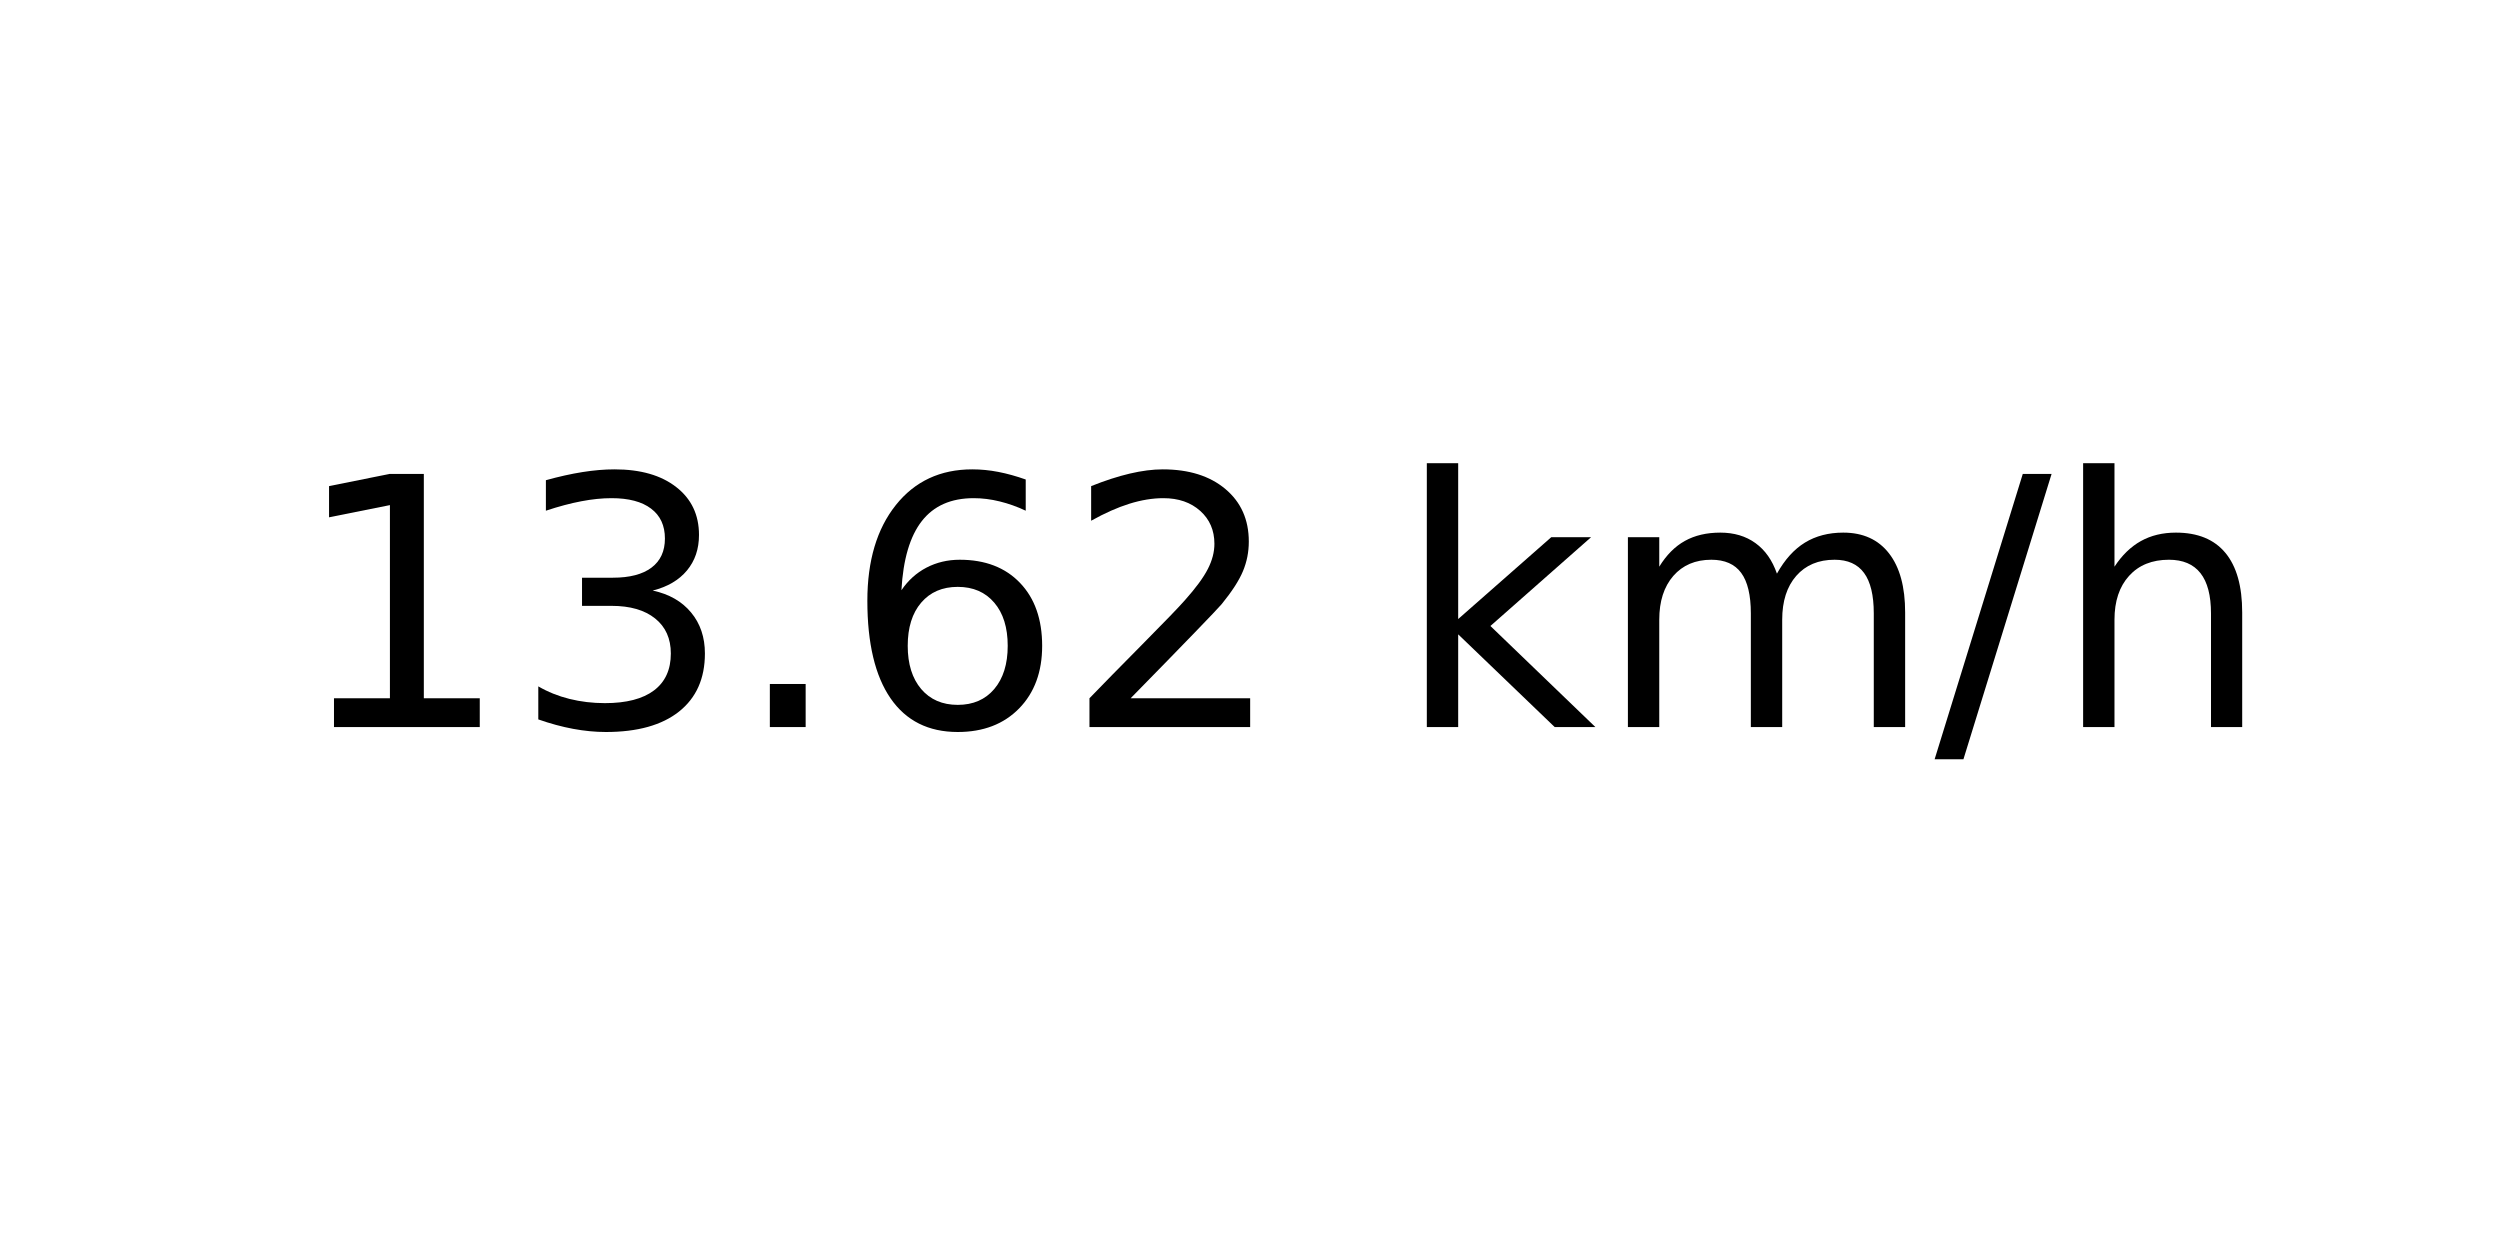
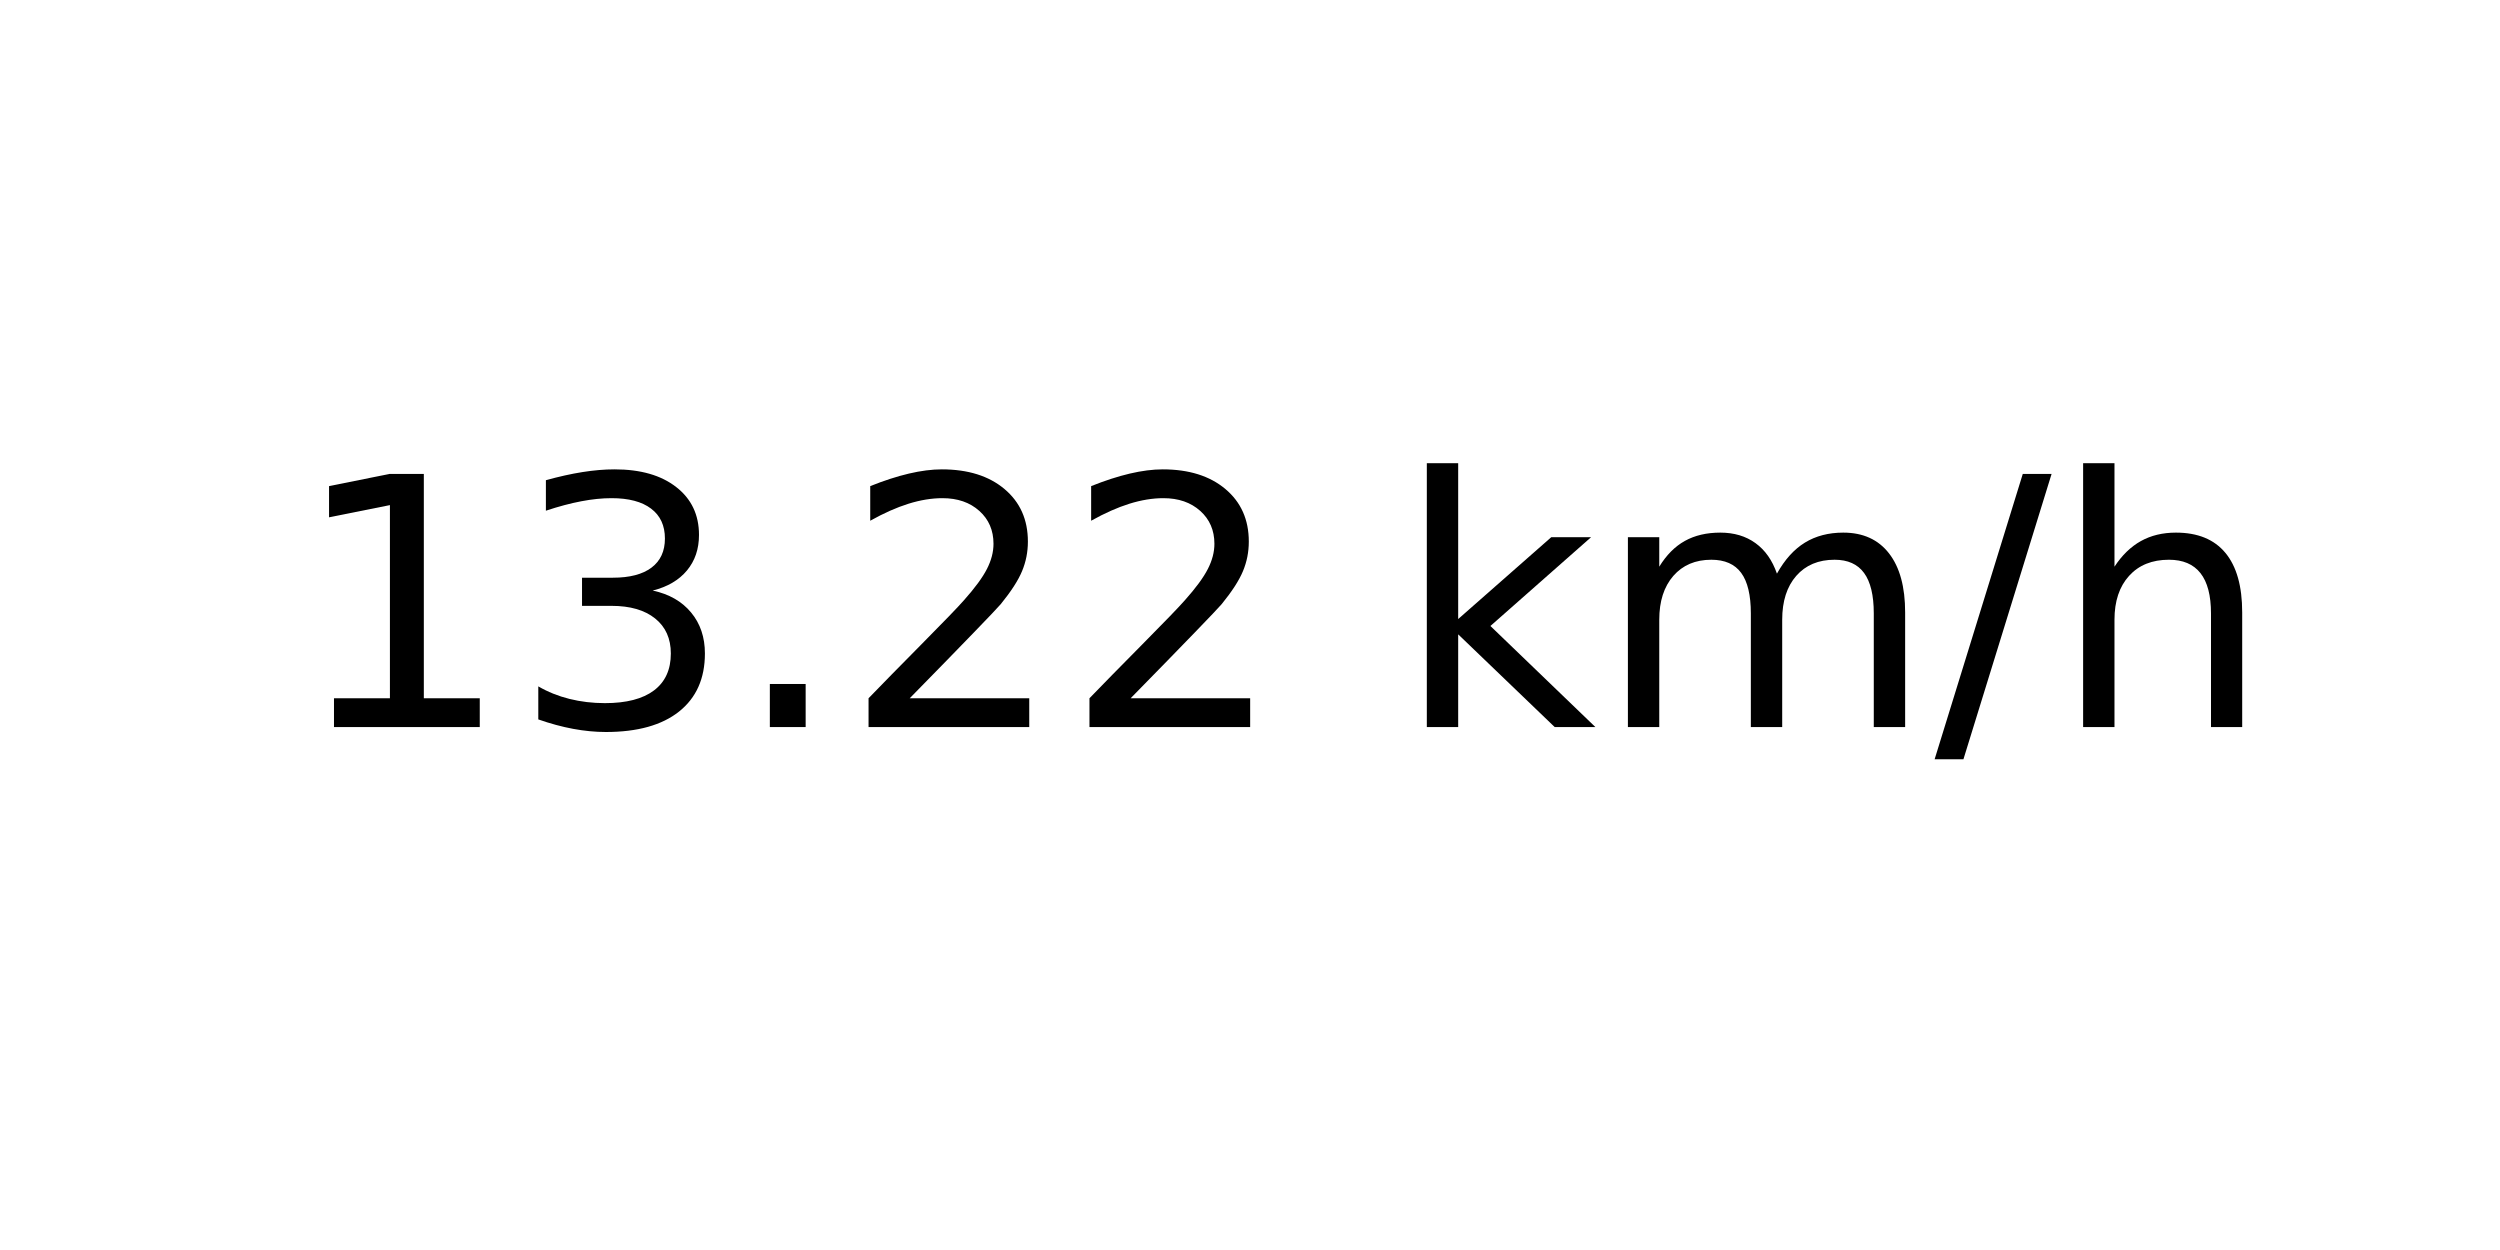
<svg xmlns="http://www.w3.org/2000/svg" xmlns:xlink="http://www.w3.org/1999/xlink" width="72pt" height="36pt" viewBox="0 0 72 36" version="1.1">
  <defs>
    <style type="text/css">*{stroke-linejoin: round; stroke-linecap: butt}</style>
  </defs>
  <g id="figure_1">
    <g id="axes_1">
      <g id="text_1">
        <g transform="translate(8.378125 20.93937) scale(0.1 -0.1)">
          <defs>
            <path id="DejaVuSans-31" d="M 794 531  L 1825 531  L 1825 4091  L 703 3866  L 703 4441  L 1819 4666  L 2450 4666  L 2450 531  L 3481 531  L 3481 0  L 794 0  L 794 531  z " transform="scale(0.015625)" />
            <path id="DejaVuSans-33" d="M 2597 2516  Q 3050 2419 3304 2112  Q 3559 1806 3559 1356  Q 3559 666 3084 287  Q 2609 -91 1734 -91  Q 1441 -91 1130 -33  Q 819 25 488 141  L 488 750  Q 750 597 1062 519  Q 1375 441 1716 441  Q 2309 441 2620 675  Q 2931 909 2931 1356  Q 2931 1769 2642 2001  Q 2353 2234 1838 2234  L 1294 2234  L 1294 2753  L 1863 2753  Q 2328 2753 2575 2939  Q 2822 3125 2822 3475  Q 2822 3834 2567 4026  Q 2313 4219 1838 4219  Q 1578 4219 1281 4162  Q 984 4106 628 3988  L 628 4550  Q 988 4650 1302 4700  Q 1616 4750 1894 4750  Q 2613 4750 3031 4423  Q 3450 4097 3450 3541  Q 3450 3153 3228 2886  Q 3006 2619 2597 2516  z " transform="scale(0.015625)" />
            <path id="DejaVuSans-2e" d="M 684 794  L 1344 794  L 1344 0  L 684 0  L 684 794  z " transform="scale(0.015625)" />
-             <path id="DejaVuSans-36" d="M 2113 2584  Q 1688 2584 1439 2293  Q 1191 2003 1191 1497  Q 1191 994 1439 701  Q 1688 409 2113 409  Q 2538 409 2786 701  Q 3034 994 3034 1497  Q 3034 2003 2786 2293  Q 2538 2584 2113 2584  z M 3366 4563  L 3366 3988  Q 3128 4100 2886 4159  Q 2644 4219 2406 4219  Q 1781 4219 1451 3797  Q 1122 3375 1075 2522  Q 1259 2794 1537 2939  Q 1816 3084 2150 3084  Q 2853 3084 3261 2657  Q 3669 2231 3669 1497  Q 3669 778 3244 343  Q 2819 -91 2113 -91  Q 1303 -91 875 529  Q 447 1150 447 2328  Q 447 3434 972 4092  Q 1497 4750 2381 4750  Q 2619 4750 2861 4703  Q 3103 4656 3366 4563  z " transform="scale(0.015625)" />
            <path id="DejaVuSans-32" d="M 1228 531  L 3431 531  L 3431 0  L 469 0  L 469 531  Q 828 903 1448 1529  Q 2069 2156 2228 2338  Q 2531 2678 2651 2914  Q 2772 3150 2772 3378  Q 2772 3750 2511 3984  Q 2250 4219 1831 4219  Q 1534 4219 1204 4116  Q 875 4013 500 3803  L 500 4441  Q 881 4594 1212 4672  Q 1544 4750 1819 4750  Q 2544 4750 2975 4387  Q 3406 4025 3406 3419  Q 3406 3131 3298 2873  Q 3191 2616 2906 2266  Q 2828 2175 2409 1742  Q 1991 1309 1228 531  z " transform="scale(0.015625)" />
            <path id="DejaVuSans-20" transform="scale(0.015625)" />
            <path id="DejaVuSans-6b" d="M 581 4863  L 1159 4863  L 1159 1991  L 2875 3500  L 3609 3500  L 1753 1863  L 3688 0  L 2938 0  L 1159 1709  L 1159 0  L 581 0  L 581 4863  z " transform="scale(0.015625)" />
            <path id="DejaVuSans-6d" d="M 3328 2828  Q 3544 3216 3844 3400  Q 4144 3584 4550 3584  Q 5097 3584 5394 3201  Q 5691 2819 5691 2113  L 5691 0  L 5113 0  L 5113 2094  Q 5113 2597 4934 2840  Q 4756 3084 4391 3084  Q 3944 3084 3684 2787  Q 3425 2491 3425 1978  L 3425 0  L 2847 0  L 2847 2094  Q 2847 2600 2669 2842  Q 2491 3084 2119 3084  Q 1678 3084 1418 2786  Q 1159 2488 1159 1978  L 1159 0  L 581 0  L 581 3500  L 1159 3500  L 1159 2956  Q 1356 3278 1631 3431  Q 1906 3584 2284 3584  Q 2666 3584 2933 3390  Q 3200 3197 3328 2828  z " transform="scale(0.015625)" />
            <path id="DejaVuSans-2f" d="M 1625 4666  L 2156 4666  L 531 -594  L 0 -594  L 1625 4666  z " transform="scale(0.015625)" />
            <path id="DejaVuSans-68" d="M 3513 2113  L 3513 0  L 2938 0  L 2938 2094  Q 2938 2591 2744 2837  Q 2550 3084 2163 3084  Q 1697 3084 1428 2787  Q 1159 2491 1159 1978  L 1159 0  L 581 0  L 581 4863  L 1159 4863  L 1159 2956  Q 1366 3272 1645 3428  Q 1925 3584 2291 3584  Q 2894 3584 3203 3211  Q 3513 2838 3513 2113  z " transform="scale(0.015625)" />
          </defs>
          <use xlink:href="#DejaVuSans-31" />
          <use xlink:href="#DejaVuSans-33" x="63.623" />
          <use xlink:href="#DejaVuSans-2e" x="127.246" />
-           <use xlink:href="#DejaVuSans-36" x="159.033" />
+           <use xlink:href="#DejaVuSans-32" x="159.033" />
          <use xlink:href="#DejaVuSans-32" x="222.656" />
          <use xlink:href="#DejaVuSans-20" x="286.279" />
          <use xlink:href="#DejaVuSans-6b" x="318.066" />
          <use xlink:href="#DejaVuSans-6d" x="375.977" />
          <use xlink:href="#DejaVuSans-2f" x="473.389" />
          <use xlink:href="#DejaVuSans-68" x="507.08" />
        </g>
      </g>
    </g>
  </g>
</svg>
